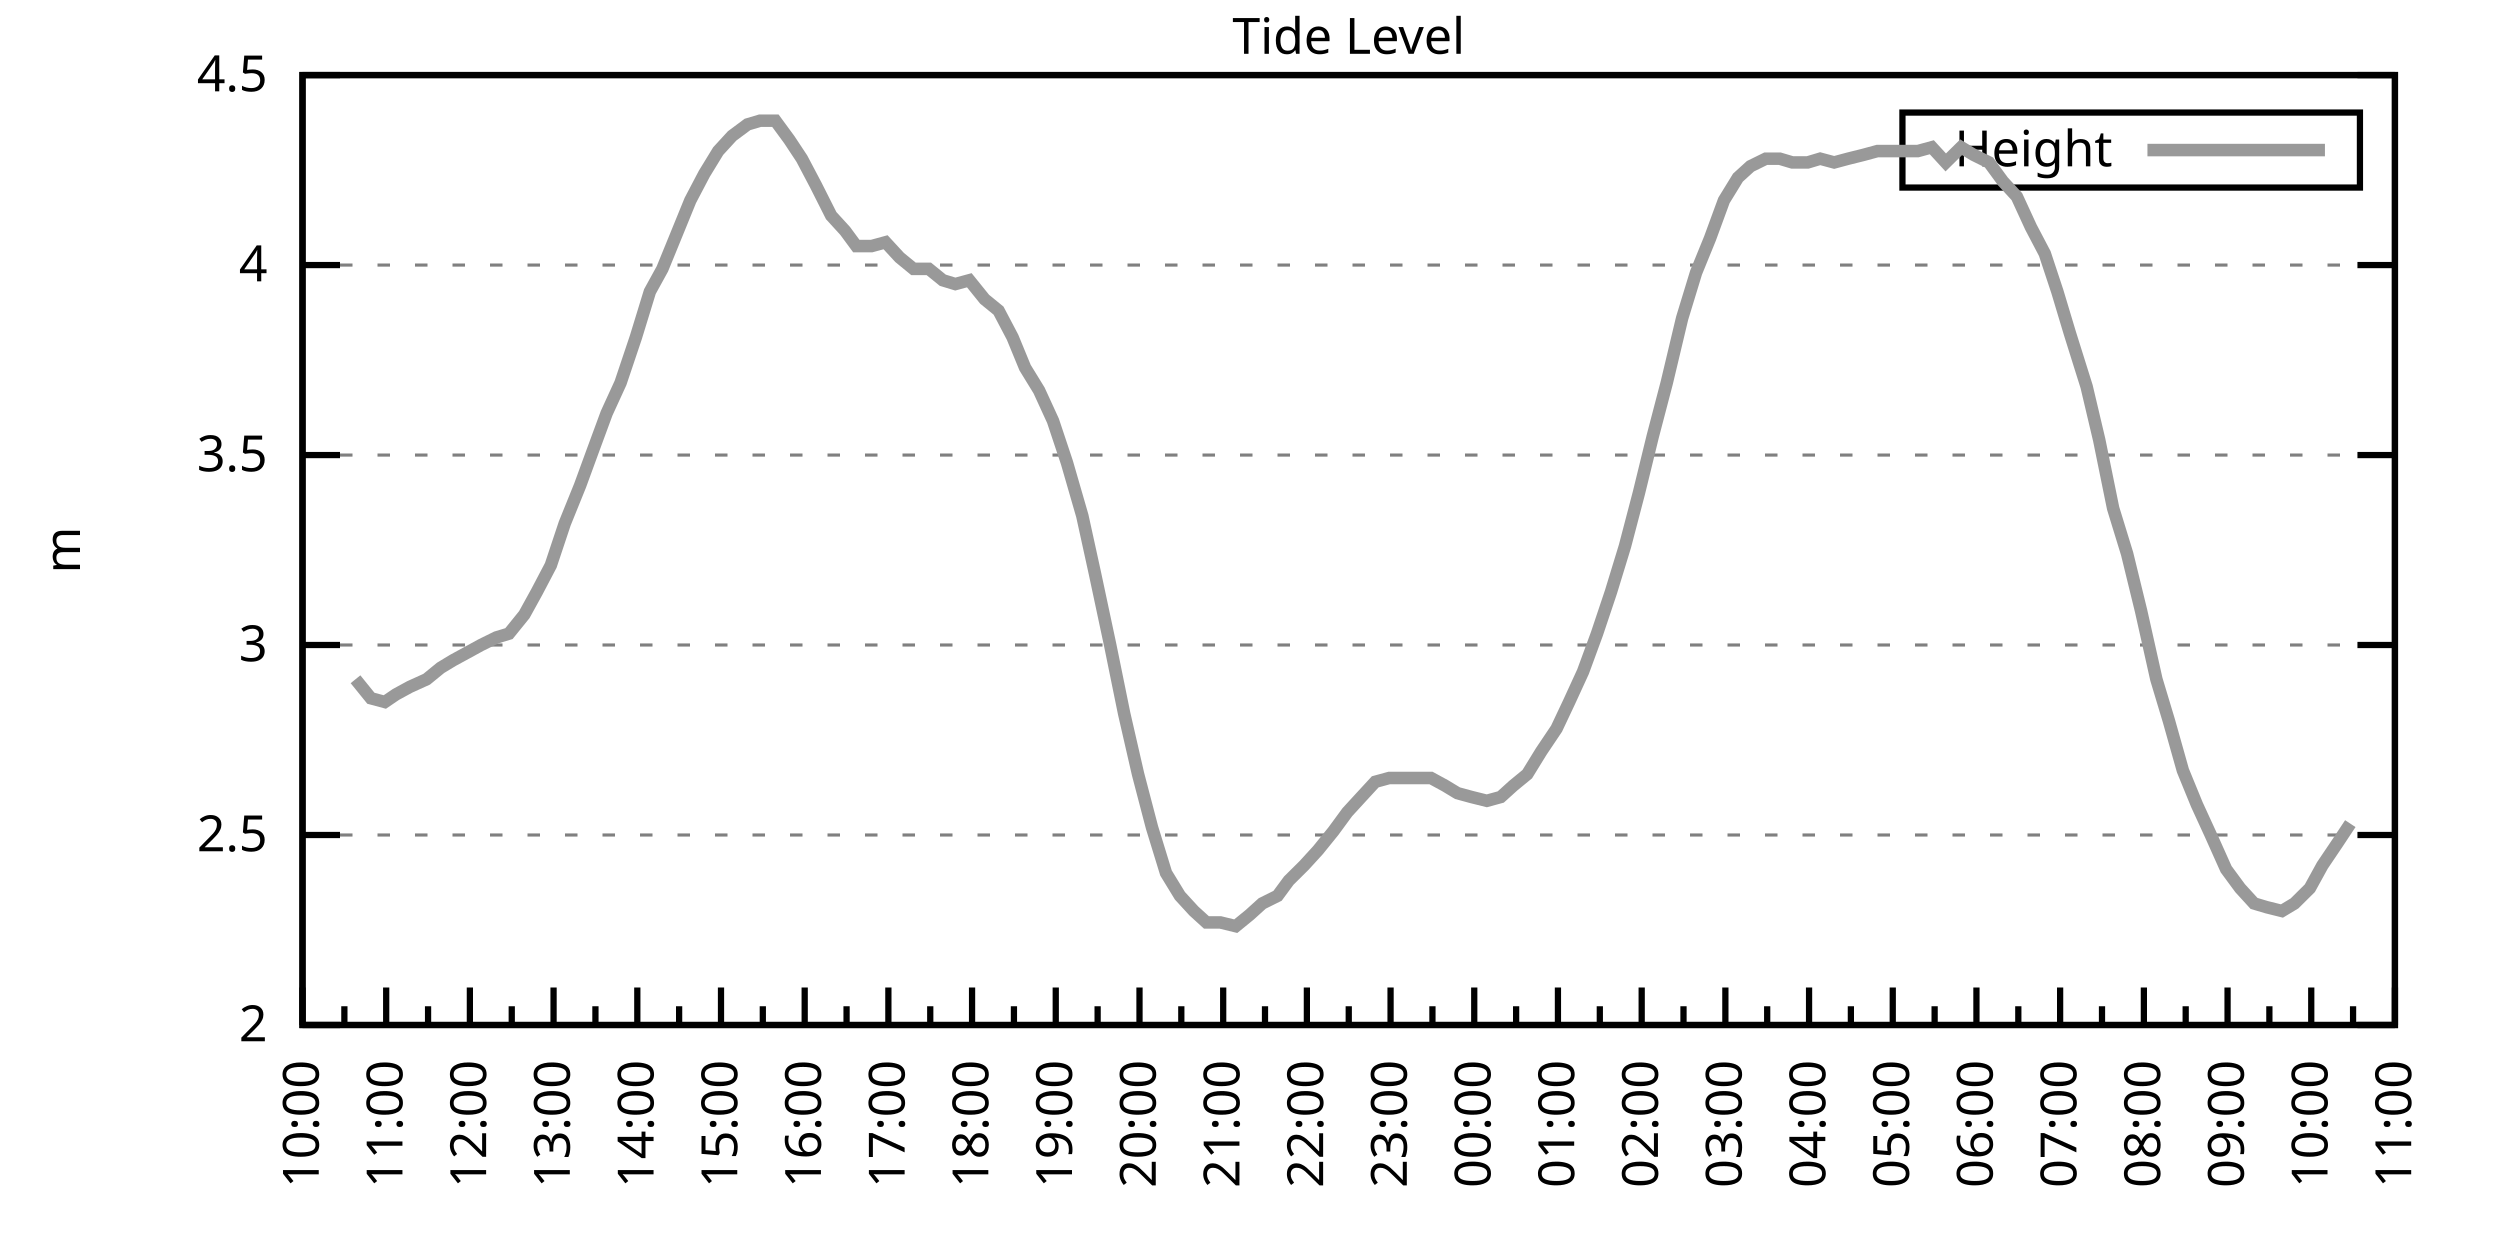
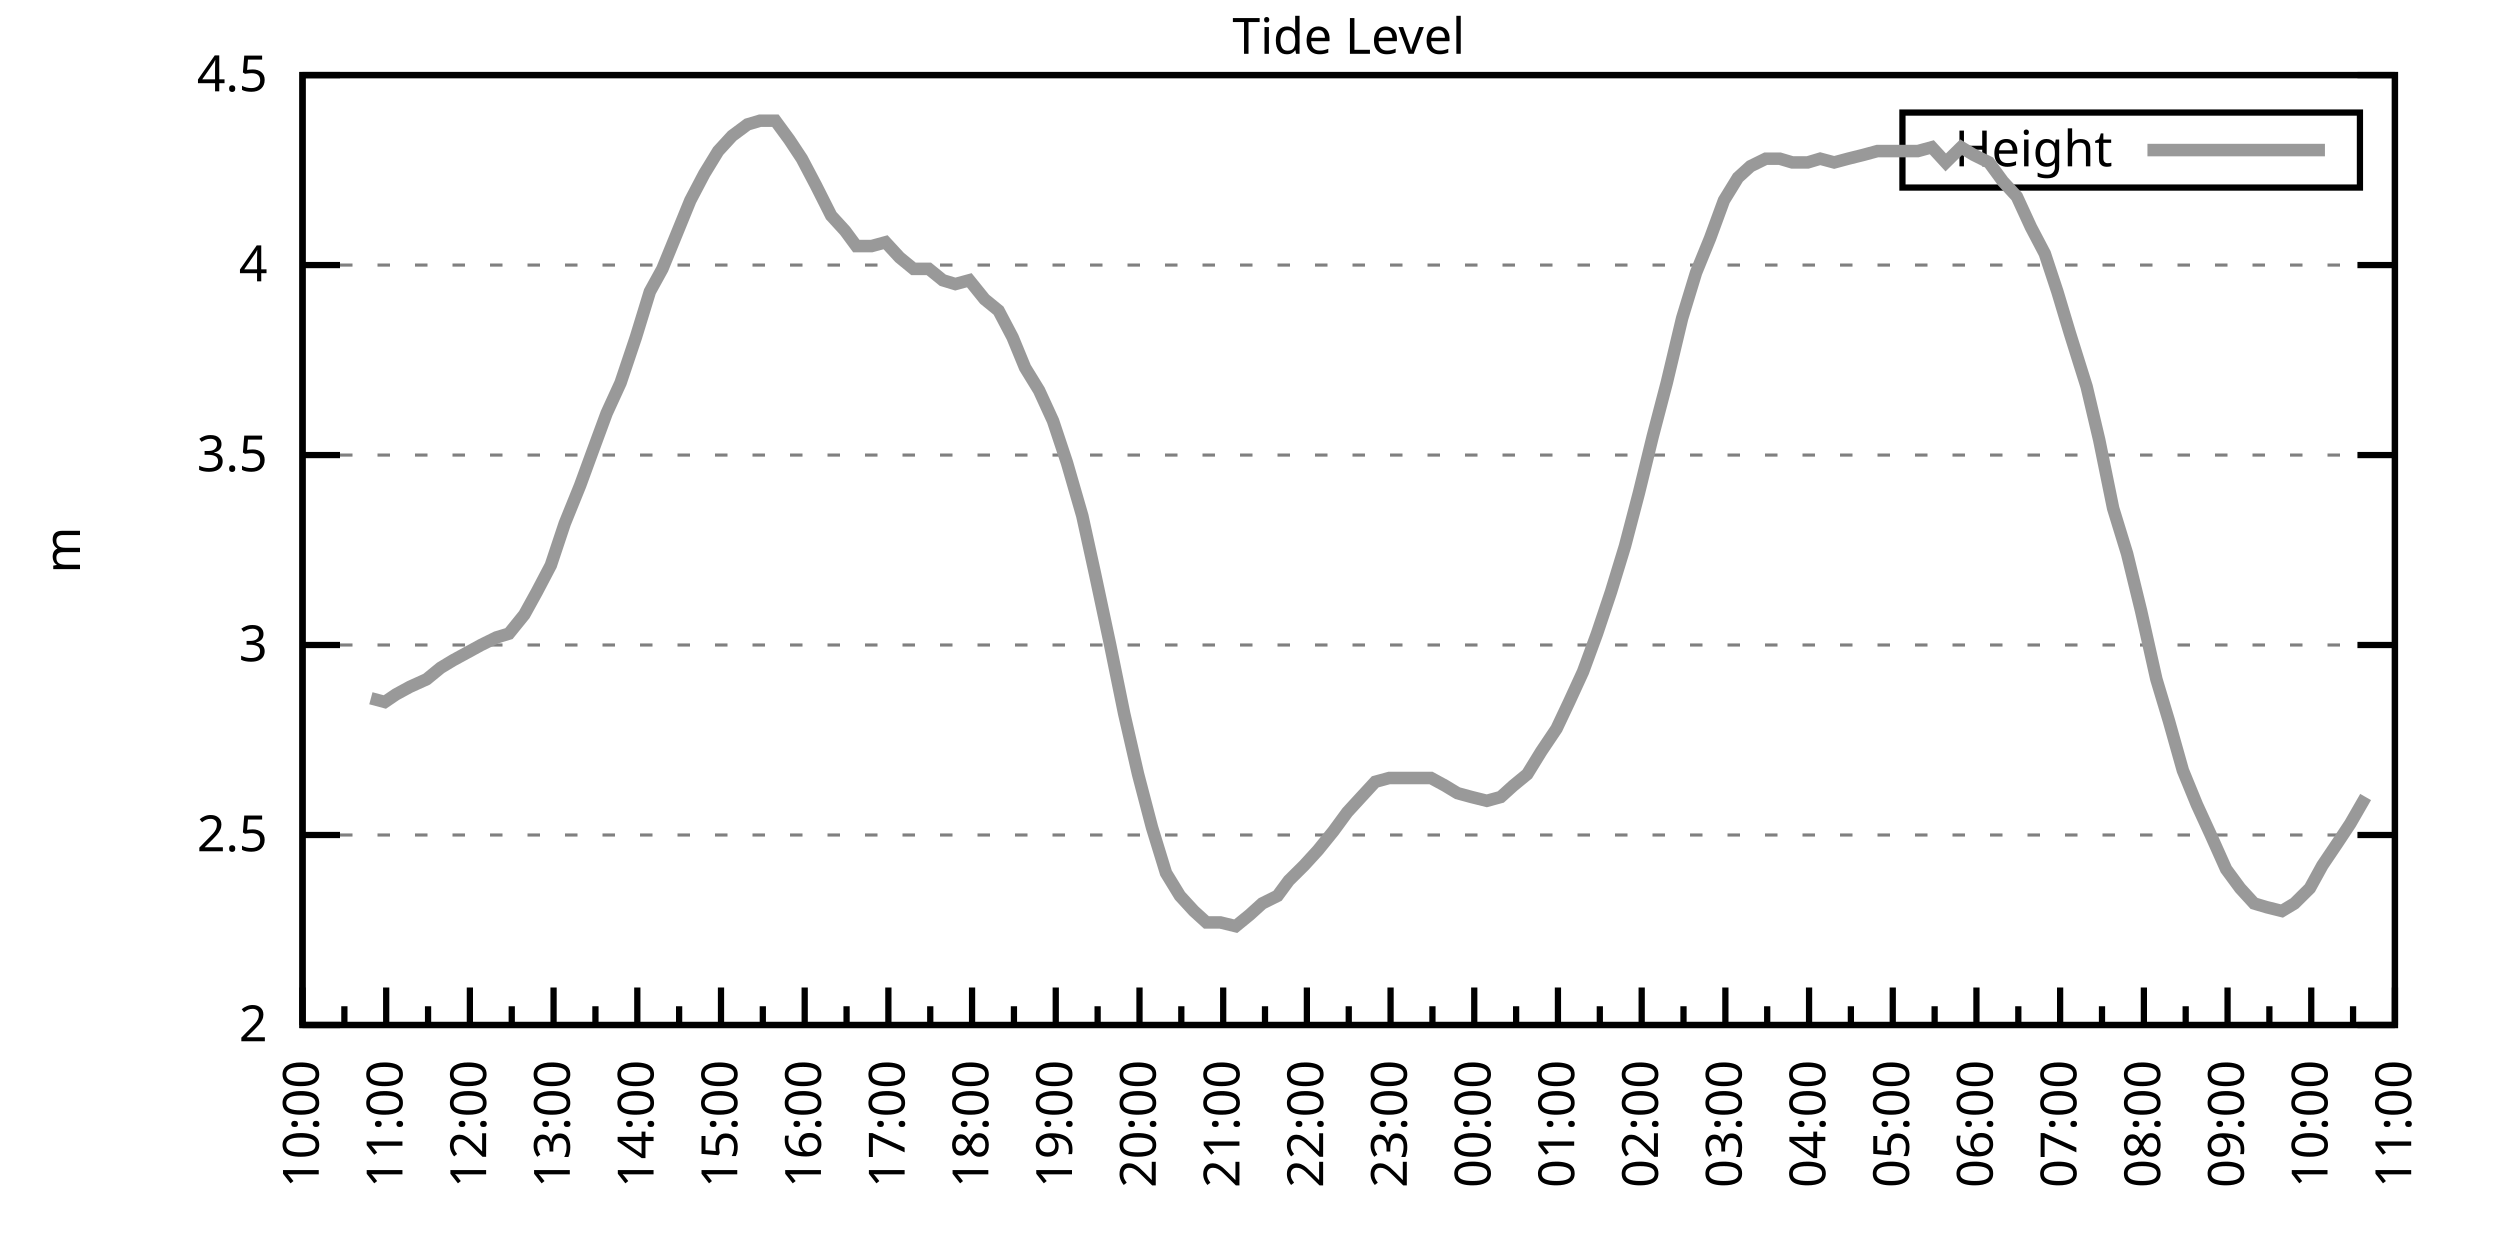
<svg xmlns="http://www.w3.org/2000/svg" xmlns:xlink="http://www.w3.org/1999/xlink" width="400" height="200" viewBox="0 0 400 200">
  <g id="gnuplot_canvas">
    <rect x="0" y="0" width="400" height="200" fill="none" />
    <defs>
      <circle id="gpDot" r="0.5" stroke-width="0.5" stroke="currentColor" />
      <path id="gpPt0" stroke-width="0.333" stroke="currentColor" d="M-1,0 h2 M0,-1 v2" />
      <path id="gpPt1" stroke-width="0.333" stroke="currentColor" d="M-1,-1 L1,1 M1,-1 L-1,1" />
      <path id="gpPt2" stroke-width="0.333" stroke="currentColor" d="M-1,0 L1,0 M0,-1 L0,1 M-1,-1 L1,1 M-1,1 L1,-1" />
      <rect id="gpPt3" stroke-width="0.333" stroke="currentColor" x="-1" y="-1" width="2" height="2" />
      <rect id="gpPt4" stroke-width="0.333" stroke="currentColor" fill="currentColor" x="-1" y="-1" width="2" height="2" />
      <circle id="gpPt5" stroke-width="0.333" stroke="currentColor" cx="0" cy="0" r="1" />
      <use xlink:href="#gpPt5" id="gpPt6" fill="currentColor" stroke="none" />
      <path id="gpPt7" stroke-width="0.333" stroke="currentColor" d="M0,-1.33 L-1.33,0.67 L1.33,0.67 z" />
      <use xlink:href="#gpPt7" id="gpPt8" fill="currentColor" stroke="none" />
      <use xlink:href="#gpPt7" id="gpPt9" stroke="currentColor" transform="rotate(180)" />
      <use xlink:href="#gpPt9" id="gpPt10" fill="currentColor" stroke="none" />
      <use xlink:href="#gpPt3" id="gpPt11" stroke="currentColor" transform="rotate(45)" />
      <use xlink:href="#gpPt11" id="gpPt12" fill="currentColor" stroke="none" />
      <path id="gpPt13" stroke-width="0.333" stroke="currentColor" d="M0,1.330 L1.265,0.411 L0.782,-1.067 L-0.782,-1.076 L-1.265,0.411 z" />
      <use xlink:href="#gpPt13" id="gpPt14" fill="currentColor" stroke="none" />
      <filter id="textbox" filterUnits="objectBoundingBox" x="0" y="0" height="1" width="1">
        <feFlood flood-color="white" flood-opacity="1" result="bgnd" />
        <feComposite in="SourceGraphic" in2="bgnd" operator="atop" />
      </filter>
      <filter id="greybox" filterUnits="objectBoundingBox" x="0" y="0" height="1" width="1">
        <feFlood flood-color="lightgrey" flood-opacity="1" result="grey" />
        <feComposite in="SourceGraphic" in2="grey" operator="atop" />
      </filter>
    </defs>
    <g fill="none" color="white" stroke="currentColor" stroke-width="1.00" stroke-linecap="butt" stroke-linejoin="miter">
</g>
    <g fill="none" color="black" stroke="currentColor" stroke-width="1.00" stroke-linecap="butt" stroke-linejoin="miter">
      <g stroke="none" shape-rendering="crispEdges">
        <polygon fill="rgb(255, 255, 255)" points="48.40,164.00 383.18,164.00 383.18,12.02 48.40,12.02 " />
      </g>
    </g>
    <g fill="none" color="black" stroke="currentColor" stroke-width="1.00" stroke-linecap="butt" stroke-linejoin="miter">
</g>
    <g fill="none" color="black" stroke="black" stroke-width="0.50" stroke-linecap="butt" stroke-linejoin="miter">
</g>
    <g fill="none" color="gray" stroke="currentColor" stroke-width="0.50" stroke-linecap="butt" stroke-linejoin="miter">
      <path stroke="gray" stroke-dasharray="2,4" class="gridline" d="M48.40,164.00 L383.19,164.00  " />
    </g>
    <g fill="none" color="gray" stroke="gray" stroke-width="1.00" stroke-linecap="butt" stroke-linejoin="miter">
</g>
    <g fill="none" color="black" stroke="currentColor" stroke-width="1.00" stroke-linecap="butt" stroke-linejoin="miter">
      <path stroke="black" d="M48.40,164.00 L54.40,164.00 M383.19,164.00 L377.19,164.00  " />
      <g transform="translate(42.80,166.60)" stroke="none" fill="black" font-family="Sans" font-size="8.00" text-anchor="end">
        <text>
          <tspan font-family="Sans"> 2</tspan>
        </text>
      </g>
    </g>
    <g fill="none" color="black" stroke="currentColor" stroke-width="1.00" stroke-linecap="butt" stroke-linejoin="miter">
</g>
    <g fill="none" color="black" stroke="black" stroke-width="0.50" stroke-linecap="butt" stroke-linejoin="miter">
</g>
    <g fill="none" color="gray" stroke="currentColor" stroke-width="0.50" stroke-linecap="butt" stroke-linejoin="miter">
      <path stroke="gray" stroke-dasharray="2,4" class="gridline" d="M48.40,133.60 L383.19,133.60  " />
    </g>
    <g fill="none" color="gray" stroke="gray" stroke-width="1.00" stroke-linecap="butt" stroke-linejoin="miter">
</g>
    <g fill="none" color="black" stroke="currentColor" stroke-width="1.00" stroke-linecap="butt" stroke-linejoin="miter">
      <path stroke="black" d="M48.40,133.60 L54.40,133.60 M383.19,133.60 L377.19,133.60  " />
      <g transform="translate(42.80,136.20)" stroke="none" fill="black" font-family="Sans" font-size="8.00" text-anchor="end">
        <text>
          <tspan font-family="Sans"> 2.5</tspan>
        </text>
      </g>
    </g>
    <g fill="none" color="black" stroke="currentColor" stroke-width="1.00" stroke-linecap="butt" stroke-linejoin="miter">
</g>
    <g fill="none" color="black" stroke="black" stroke-width="0.50" stroke-linecap="butt" stroke-linejoin="miter">
</g>
    <g fill="none" color="gray" stroke="currentColor" stroke-width="0.50" stroke-linecap="butt" stroke-linejoin="miter">
      <path stroke="gray" stroke-dasharray="2,4" class="gridline" d="M48.40,103.20 L383.19,103.20  " />
    </g>
    <g fill="none" color="gray" stroke="gray" stroke-width="1.00" stroke-linecap="butt" stroke-linejoin="miter">
</g>
    <g fill="none" color="black" stroke="currentColor" stroke-width="1.00" stroke-linecap="butt" stroke-linejoin="miter">
      <path stroke="black" d="M48.40,103.20 L54.40,103.20 M383.19,103.20 L377.19,103.20  " />
      <g transform="translate(42.80,105.80)" stroke="none" fill="black" font-family="Sans" font-size="8.00" text-anchor="end">
        <text>
          <tspan font-family="Sans"> 3</tspan>
        </text>
      </g>
    </g>
    <g fill="none" color="black" stroke="currentColor" stroke-width="1.00" stroke-linecap="butt" stroke-linejoin="miter">
</g>
    <g fill="none" color="black" stroke="black" stroke-width="0.50" stroke-linecap="butt" stroke-linejoin="miter">
</g>
    <g fill="none" color="gray" stroke="currentColor" stroke-width="0.50" stroke-linecap="butt" stroke-linejoin="miter">
      <path stroke="gray" stroke-dasharray="2,4" class="gridline" d="M48.40,72.81 L383.19,72.81  " />
    </g>
    <g fill="none" color="gray" stroke="gray" stroke-width="1.00" stroke-linecap="butt" stroke-linejoin="miter">
</g>
    <g fill="none" color="black" stroke="currentColor" stroke-width="1.00" stroke-linecap="butt" stroke-linejoin="miter">
      <path stroke="black" d="M48.40,72.81 L54.40,72.81 M383.19,72.81 L377.19,72.81  " />
      <g transform="translate(42.80,75.41)" stroke="none" fill="black" font-family="Sans" font-size="8.00" text-anchor="end">
        <text>
          <tspan font-family="Sans"> 3.5</tspan>
        </text>
      </g>
    </g>
    <g fill="none" color="black" stroke="currentColor" stroke-width="1.00" stroke-linecap="butt" stroke-linejoin="miter">
</g>
    <g fill="none" color="black" stroke="black" stroke-width="0.50" stroke-linecap="butt" stroke-linejoin="miter">
</g>
    <g fill="none" color="gray" stroke="currentColor" stroke-width="0.50" stroke-linecap="butt" stroke-linejoin="miter">
      <path stroke="gray" stroke-dasharray="2,4" class="gridline" d="M48.40,42.41 L383.19,42.41  " />
    </g>
    <g fill="none" color="gray" stroke="gray" stroke-width="1.00" stroke-linecap="butt" stroke-linejoin="miter">
</g>
    <g fill="none" color="black" stroke="currentColor" stroke-width="1.00" stroke-linecap="butt" stroke-linejoin="miter">
      <path stroke="black" d="M48.40,42.41 L54.40,42.41 M383.19,42.41 L377.19,42.41  " />
      <g transform="translate(42.80,45.01)" stroke="none" fill="black" font-family="Sans" font-size="8.00" text-anchor="end">
        <text>
          <tspan font-family="Sans"> 4</tspan>
        </text>
      </g>
    </g>
    <g fill="none" color="black" stroke="currentColor" stroke-width="1.00" stroke-linecap="butt" stroke-linejoin="miter">
</g>
    <g fill="none" color="black" stroke="black" stroke-width="0.50" stroke-linecap="butt" stroke-linejoin="miter">
</g>
    <g fill="none" color="gray" stroke="currentColor" stroke-width="0.50" stroke-linecap="butt" stroke-linejoin="miter">
      <path stroke="gray" stroke-dasharray="2,4" class="gridline" d="M48.40,12.01 L383.19,12.01  " />
    </g>
    <g fill="none" color="gray" stroke="gray" stroke-width="1.00" stroke-linecap="butt" stroke-linejoin="miter">
</g>
    <g fill="none" color="black" stroke="currentColor" stroke-width="1.00" stroke-linecap="butt" stroke-linejoin="miter">
      <path stroke="black" d="M48.40,12.01 L54.40,12.01 M383.19,12.01 L377.19,12.01  " />
      <g transform="translate(42.80,14.61)" stroke="none" fill="black" font-family="Sans" font-size="8.00" text-anchor="end">
        <text>
          <tspan font-family="Sans"> 4.5</tspan>
        </text>
      </g>
    </g>
    <g fill="none" color="black" stroke="currentColor" stroke-width="1.00" stroke-linecap="butt" stroke-linejoin="miter">
      <path stroke="black" d="M48.40,164.00 L48.40,158.00  " />
      <g transform="translate(51.00,169.60) rotate(270)" stroke="none" fill="black" font-family="Sans" font-size="8.00" text-anchor="end">
        <text>
          <tspan font-family="Sans">10:00</tspan>
        </text>
      </g>
    </g>
    <g fill="none" color="black" stroke="currentColor" stroke-width="1.00" stroke-linecap="butt" stroke-linejoin="miter">
      <path stroke="black" d="M55.10,164.00 L55.10,161.00 M61.79,164.00 L61.79,158.00  " />
      <g transform="translate(64.39,169.60) rotate(270)" stroke="none" fill="black" font-family="Sans" font-size="8.00" text-anchor="end">
        <text>
          <tspan font-family="Sans">11:00</tspan>
        </text>
      </g>
    </g>
    <g fill="none" color="black" stroke="currentColor" stroke-width="1.00" stroke-linecap="butt" stroke-linejoin="miter">
      <path stroke="black" d="M68.49,164.00 L68.49,161.00 M75.18,164.00 L75.18,158.00  " />
      <g transform="translate(77.78,169.60) rotate(270)" stroke="none" fill="black" font-family="Sans" font-size="8.00" text-anchor="end">
        <text>
          <tspan font-family="Sans">12:00</tspan>
        </text>
      </g>
    </g>
    <g fill="none" color="black" stroke="currentColor" stroke-width="1.00" stroke-linecap="butt" stroke-linejoin="miter">
      <path stroke="black" d="M81.88,164.00 L81.88,161.00 M88.57,164.00 L88.57,158.00  " />
      <g transform="translate(91.17,169.60) rotate(270)" stroke="none" fill="black" font-family="Sans" font-size="8.00" text-anchor="end">
        <text>
          <tspan font-family="Sans">13:00</tspan>
        </text>
      </g>
    </g>
    <g fill="none" color="black" stroke="currentColor" stroke-width="1.00" stroke-linecap="butt" stroke-linejoin="miter">
      <path stroke="black" d="M95.27,164.00 L95.27,161.00 M101.97,164.00 L101.97,158.00  " />
      <g transform="translate(104.57,169.60) rotate(270)" stroke="none" fill="black" font-family="Sans" font-size="8.00" text-anchor="end">
        <text>
          <tspan font-family="Sans">14:00</tspan>
        </text>
      </g>
    </g>
    <g fill="none" color="black" stroke="currentColor" stroke-width="1.00" stroke-linecap="butt" stroke-linejoin="miter">
      <path stroke="black" d="M108.66,164.00 L108.66,161.00 M115.36,164.00 L115.36,158.00  " />
      <g transform="translate(117.96,169.60) rotate(270)" stroke="none" fill="black" font-family="Sans" font-size="8.00" text-anchor="end">
        <text>
          <tspan font-family="Sans">15:00</tspan>
        </text>
      </g>
    </g>
    <g fill="none" color="black" stroke="currentColor" stroke-width="1.00" stroke-linecap="butt" stroke-linejoin="miter">
      <path stroke="black" d="M122.05,164.00 L122.05,161.00 M128.75,164.00 L128.75,158.00  " />
      <g transform="translate(131.35,169.60) rotate(270)" stroke="none" fill="black" font-family="Sans" font-size="8.00" text-anchor="end">
        <text>
          <tspan font-family="Sans">16:00</tspan>
        </text>
      </g>
    </g>
    <g fill="none" color="black" stroke="currentColor" stroke-width="1.00" stroke-linecap="butt" stroke-linejoin="miter">
      <path stroke="black" d="M135.45,164.00 L135.45,161.00 M142.14,164.00 L142.14,158.00  " />
      <g transform="translate(144.74,169.60) rotate(270)" stroke="none" fill="black" font-family="Sans" font-size="8.00" text-anchor="end">
        <text>
          <tspan font-family="Sans">17:00</tspan>
        </text>
      </g>
    </g>
    <g fill="none" color="black" stroke="currentColor" stroke-width="1.00" stroke-linecap="butt" stroke-linejoin="miter">
      <path stroke="black" d="M148.84,164.00 L148.84,161.00 M155.53,164.00 L155.53,158.00  " />
      <g transform="translate(158.13,169.60) rotate(270)" stroke="none" fill="black" font-family="Sans" font-size="8.00" text-anchor="end">
        <text>
          <tspan font-family="Sans">18:00</tspan>
        </text>
      </g>
    </g>
    <g fill="none" color="black" stroke="currentColor" stroke-width="1.00" stroke-linecap="butt" stroke-linejoin="miter">
      <path stroke="black" d="M162.23,164.00 L162.23,161.00 M168.92,164.00 L168.92,158.00  " />
      <g transform="translate(171.52,169.60) rotate(270)" stroke="none" fill="black" font-family="Sans" font-size="8.00" text-anchor="end">
        <text>
          <tspan font-family="Sans">19:00</tspan>
        </text>
      </g>
    </g>
    <g fill="none" color="black" stroke="currentColor" stroke-width="1.00" stroke-linecap="butt" stroke-linejoin="miter">
      <path stroke="black" d="M175.62,164.00 L175.62,161.00 M182.32,164.00 L182.32,158.00  " />
      <g transform="translate(184.92,169.60) rotate(270)" stroke="none" fill="black" font-family="Sans" font-size="8.00" text-anchor="end">
        <text>
          <tspan font-family="Sans">20:00</tspan>
        </text>
      </g>
    </g>
    <g fill="none" color="black" stroke="currentColor" stroke-width="1.00" stroke-linecap="butt" stroke-linejoin="miter">
      <path stroke="black" d="M189.01,164.00 L189.01,161.00 M195.71,164.00 L195.71,158.00  " />
      <g transform="translate(198.31,169.60) rotate(270)" stroke="none" fill="black" font-family="Sans" font-size="8.00" text-anchor="end">
        <text>
          <tspan font-family="Sans">21:00</tspan>
        </text>
      </g>
    </g>
    <g fill="none" color="black" stroke="currentColor" stroke-width="1.00" stroke-linecap="butt" stroke-linejoin="miter">
      <path stroke="black" d="M202.40,164.00 L202.40,161.00 M209.10,164.00 L209.10,158.00  " />
      <g transform="translate(211.70,169.60) rotate(270)" stroke="none" fill="black" font-family="Sans" font-size="8.00" text-anchor="end">
        <text>
          <tspan font-family="Sans">22:00</tspan>
        </text>
      </g>
    </g>
    <g fill="none" color="black" stroke="currentColor" stroke-width="1.00" stroke-linecap="butt" stroke-linejoin="miter">
      <path stroke="black" d="M215.80,164.00 L215.80,161.00 M222.49,164.00 L222.49,158.00  " />
      <g transform="translate(225.09,169.60) rotate(270)" stroke="none" fill="black" font-family="Sans" font-size="8.00" text-anchor="end">
        <text>
          <tspan font-family="Sans">23:00</tspan>
        </text>
      </g>
    </g>
    <g fill="none" color="black" stroke="currentColor" stroke-width="1.00" stroke-linecap="butt" stroke-linejoin="miter">
      <path stroke="black" d="M229.19,164.00 L229.19,161.00 M235.88,164.00 L235.88,158.00  " />
      <g transform="translate(238.48,169.60) rotate(270)" stroke="none" fill="black" font-family="Sans" font-size="8.00" text-anchor="end">
        <text>
          <tspan font-family="Sans">00:00</tspan>
        </text>
      </g>
    </g>
    <g fill="none" color="black" stroke="currentColor" stroke-width="1.00" stroke-linecap="butt" stroke-linejoin="miter">
      <path stroke="black" d="M242.58,164.00 L242.58,161.00 M249.27,164.00 L249.27,158.00  " />
      <g transform="translate(251.87,169.60) rotate(270)" stroke="none" fill="black" font-family="Sans" font-size="8.00" text-anchor="end">
        <text>
          <tspan font-family="Sans">01:00</tspan>
        </text>
      </g>
    </g>
    <g fill="none" color="black" stroke="currentColor" stroke-width="1.00" stroke-linecap="butt" stroke-linejoin="miter">
      <path stroke="black" d="M255.97,164.00 L255.97,161.00 M262.67,164.00 L262.67,158.00  " />
      <g transform="translate(265.27,169.60) rotate(270)" stroke="none" fill="black" font-family="Sans" font-size="8.00" text-anchor="end">
        <text>
          <tspan font-family="Sans">02:00</tspan>
        </text>
      </g>
    </g>
    <g fill="none" color="black" stroke="currentColor" stroke-width="1.00" stroke-linecap="butt" stroke-linejoin="miter">
      <path stroke="black" d="M269.36,164.00 L269.36,161.00 M276.06,164.00 L276.06,158.00  " />
      <g transform="translate(278.66,169.60) rotate(270)" stroke="none" fill="black" font-family="Sans" font-size="8.00" text-anchor="end">
        <text>
          <tspan font-family="Sans">03:00</tspan>
        </text>
      </g>
    </g>
    <g fill="none" color="black" stroke="currentColor" stroke-width="1.00" stroke-linecap="butt" stroke-linejoin="miter">
      <path stroke="black" d="M282.75,164.00 L282.75,161.00 M289.45,164.00 L289.45,158.00  " />
      <g transform="translate(292.05,169.60) rotate(270)" stroke="none" fill="black" font-family="Sans" font-size="8.00" text-anchor="end">
        <text>
          <tspan font-family="Sans">04:00</tspan>
        </text>
      </g>
    </g>
    <g fill="none" color="black" stroke="currentColor" stroke-width="1.00" stroke-linecap="butt" stroke-linejoin="miter">
      <path stroke="black" d="M296.14,164.00 L296.14,161.00 M302.84,164.00 L302.84,158.00  " />
      <g transform="translate(305.44,169.60) rotate(270)" stroke="none" fill="black" font-family="Sans" font-size="8.00" text-anchor="end">
        <text>
          <tspan font-family="Sans">05:00</tspan>
        </text>
      </g>
    </g>
    <g fill="none" color="black" stroke="currentColor" stroke-width="1.00" stroke-linecap="butt" stroke-linejoin="miter">
      <path stroke="black" d="M309.54,164.00 L309.54,161.00 M316.23,164.00 L316.23,158.00  " />
      <g transform="translate(318.83,169.60) rotate(270)" stroke="none" fill="black" font-family="Sans" font-size="8.00" text-anchor="end">
        <text>
          <tspan font-family="Sans">06:00</tspan>
        </text>
      </g>
    </g>
    <g fill="none" color="black" stroke="currentColor" stroke-width="1.00" stroke-linecap="butt" stroke-linejoin="miter">
      <path stroke="black" d="M322.93,164.00 L322.93,161.00 M329.62,164.00 L329.62,158.00  " />
      <g transform="translate(332.22,169.60) rotate(270)" stroke="none" fill="black" font-family="Sans" font-size="8.00" text-anchor="end">
        <text>
          <tspan font-family="Sans">07:00</tspan>
        </text>
      </g>
    </g>
    <g fill="none" color="black" stroke="currentColor" stroke-width="1.00" stroke-linecap="butt" stroke-linejoin="miter">
      <path stroke="black" d="M336.32,164.00 L336.32,161.00 M343.02,164.00 L343.02,158.00  " />
      <g transform="translate(345.62,169.60) rotate(270)" stroke="none" fill="black" font-family="Sans" font-size="8.00" text-anchor="end">
        <text>
          <tspan font-family="Sans">08:00</tspan>
        </text>
      </g>
    </g>
    <g fill="none" color="black" stroke="currentColor" stroke-width="1.00" stroke-linecap="butt" stroke-linejoin="miter">
      <path stroke="black" d="M349.71,164.00 L349.71,161.00 M356.41,164.00 L356.41,158.00  " />
      <g transform="translate(359.01,169.60) rotate(270)" stroke="none" fill="black" font-family="Sans" font-size="8.00" text-anchor="end">
        <text>
          <tspan font-family="Sans">09:00</tspan>
        </text>
      </g>
    </g>
    <g fill="none" color="black" stroke="currentColor" stroke-width="1.00" stroke-linecap="butt" stroke-linejoin="miter">
      <path stroke="black" d="M363.10,164.00 L363.10,161.00 M369.80,164.00 L369.80,158.00  " />
      <g transform="translate(372.40,169.60) rotate(270)" stroke="none" fill="black" font-family="Sans" font-size="8.00" text-anchor="end">
        <text>
          <tspan font-family="Sans">10:00</tspan>
        </text>
      </g>
    </g>
    <g fill="none" color="black" stroke="currentColor" stroke-width="1.00" stroke-linecap="butt" stroke-linejoin="miter">
      <path stroke="black" d="M376.49,164.00 L376.49,161.00 M383.19,164.00 L383.19,158.00  " />
      <g transform="translate(385.79,169.60) rotate(270)" stroke="none" fill="black" font-family="Sans" font-size="8.00" text-anchor="end">
        <text>
          <tspan font-family="Sans">11:00</tspan>
        </text>
      </g>
    </g>
    <g fill="none" color="black" stroke="currentColor" stroke-width="1.00" stroke-linecap="butt" stroke-linejoin="miter">
</g>
    <g fill="none" color="black" stroke="currentColor" stroke-width="1.00" stroke-linecap="butt" stroke-linejoin="miter">
      <path stroke="black" d="M48.40,12.01 L48.40,164.00 L383.19,164.00 L383.19,12.01 L48.40,12.01 Z  " />
    </g>
    <g fill="none" color="black" stroke="currentColor" stroke-width="1.00" stroke-linecap="butt" stroke-linejoin="miter">
      <g transform="translate(12.80,88.01) rotate(270)" stroke="none" fill="black" font-family="Sans" font-size="8.00" text-anchor="middle">
        <text>
          <tspan font-family="Sans">m</tspan>
        </text>
      </g>
    </g>
    <g fill="none" color="black" stroke="currentColor" stroke-width="1.00" stroke-linecap="butt" stroke-linejoin="miter">
</g>
    <g fill="none" color="black" stroke="currentColor" stroke-width="1.00" stroke-linecap="butt" stroke-linejoin="miter">
      <path stroke="black" d="M304.39,30.01 L304.39,18.01 L377.59,18.01 L377.59,30.01 L304.39,30.01 Z  " />
    </g>
    <g id="Tide_level_plot_1">
      <g fill="none" color="white" stroke="black" stroke-width="2.00" stroke-linecap="butt" stroke-linejoin="miter">
</g>
      <g fill="none" color="black" stroke="currentColor" stroke-width="2.00" stroke-linecap="butt" stroke-linejoin="miter">
        <g transform="translate(337.99,26.61)" stroke="none" fill="black" font-family="Sans" font-size="8.00" text-anchor="end">
          <text>
            <tspan font-family="Sans">Height</tspan>
          </text>
        </g>
      </g>
      <g fill="none" color="black" stroke="currentColor" stroke-width="2.00" stroke-linecap="butt" stroke-linejoin="miter">
-         <path stroke="rgb(153, 153, 153)" d="M343.59,24.01 L371.99,24.01 M56.88,108.68 L59.34,111.72 L61.57,112.32 L63.35,111.11 L65.59,109.89 L68.26,108.68   L70.50,106.85 L72.50,105.64 L74.74,104.42 L76.97,103.20 L79.42,101.99 L81.43,101.38 L83.89,98.34 L85.90,94.69   L88.13,90.44 L90.36,83.75 L92.82,77.67 L94.82,72.20 L97.06,66.12 L99.29,61.25 L101.74,53.96 L103.98,46.66   L105.98,43.02 L108.22,37.54 L110.45,32.07 L112.68,27.82 L114.91,24.17 L117.14,21.74 L119.60,19.91 L121.61,19.31   L124.06,19.31 L126.29,22.35 L128.30,25.39 L130.54,29.64 L132.99,34.50 L135.22,36.94 L137.01,39.37 L139.46,39.37   L141.69,38.76 L143.93,41.19 L146.16,43.02 L148.61,43.02 L150.85,44.84 L152.85,45.45 L155.09,44.84 L157.54,47.88   L159.77,49.70 L162.01,53.96 L164.01,58.82 L166.25,62.47 L168.48,67.33 L170.71,74.02 L173.17,82.53 L175.17,91.65   L177.63,103.20 L179.86,114.15 L182.09,123.87 L184.32,132.39 L186.56,139.68 L188.79,143.33 L191.02,145.76 L193.03,147.59   L195.26,147.59 L197.72,148.19 L199.95,146.37 L201.96,144.55 L204.41,143.33 L206.20,140.90 L208.65,138.47 L210.88,136.03   L213.34,132.99 L215.57,129.95 L217.80,127.52 L220.04,125.09 L222.27,124.48 L224.28,124.48 L226.73,124.48 L228.96,124.48   L231.20,125.70 L233.20,126.91 L235.44,127.52 L237.89,128.13 L240.12,127.52 L242.13,125.70 L244.36,123.87 L246.60,120.23   L249.05,116.58 L251.06,112.32 L253.29,107.46 L255.52,101.38 L257.76,94.69 L259.99,87.40 L262.22,78.89 L264.45,69.77   L266.68,61.25 L269.14,50.92 L271.37,43.62 L273.60,38.15 L275.83,32.07 L278.07,28.42 L280.07,26.60 L282.53,25.39   L284.76,25.39 L286.77,25.99 L289.23,25.99 L291.23,25.39 L293.47,25.99 L295.70,25.39 L298.15,24.78 L300.39,24.17   L302.62,24.17 L304.63,24.17 L306.86,24.17 L309.09,23.56 L311.32,25.99 L313.78,23.56 L315.79,24.78 L318.24,25.99   L320.47,29.03 L322.70,31.46 L324.94,36.33 L327.17,40.58 L329.18,46.66 L331.19,53.35 L333.86,61.86 L335.87,70.37   L338.10,81.32 L340.34,88.61 L342.57,97.73 L345.02,108.68 L347.03,115.36 L349.26,123.27 L351.50,128.74 L353.73,133.60   L356.18,139.07 L358.42,142.11 L360.65,144.55 L362.66,145.15 L365.11,145.76 L367.12,144.55 L369.58,142.11 L371.58,138.47   L374.04,134.82 L376.05,131.78  " />
+         <path stroke="rgb(153, 153, 153)" d="M343.59,24.01 L371.99,24.01 M59.34,111.72 L61.57,112.32 L63.35,111.11 L65.59,109.89 L68.26,108.68 L70.50,106.85   L72.50,105.64 L74.74,104.42 L76.97,103.20 L79.42,101.99 L81.43,101.38 L83.89,98.34 L85.90,94.69 L88.13,90.44   L90.36,83.75 L92.82,77.67 L94.82,72.20 L97.06,66.12 L99.29,61.25 L101.74,53.96 L103.98,46.66 L105.98,43.02   L108.22,37.54 L110.45,32.07 L112.68,27.82 L114.91,24.17 L117.14,21.74 L119.60,19.91 L121.61,19.31 L124.06,19.31   L126.29,22.35 L128.30,25.39 L130.54,29.64 L132.99,34.50 L135.22,36.94 L137.01,39.37 L139.46,39.37 L141.69,38.76   L143.93,41.19 L146.16,43.02 L148.61,43.02 L150.85,44.84 L152.85,45.45 L155.09,44.84 L157.54,47.88 L159.77,49.70   L162.01,53.96 L164.01,58.82 L166.25,62.47 L168.48,67.33 L170.71,74.02 L173.17,82.53 L175.17,91.65 L177.63,103.20   L179.86,114.15 L182.09,123.87 L184.32,132.39 L186.56,139.68 L188.79,143.33 L191.02,145.76 L193.03,147.59 L195.26,147.59   L197.72,148.19 L199.95,146.37 L201.96,144.55 L204.41,143.33 L206.20,140.90 L208.65,138.47 L210.88,136.03 L213.34,132.99   L215.57,129.95 L217.80,127.52 L220.04,125.09 L222.27,124.48 L224.28,124.48 L226.73,124.48 L228.96,124.48 L231.20,125.70   L233.20,126.91 L235.44,127.52 L237.89,128.13 L240.12,127.52 L242.13,125.70 L244.36,123.87 L246.60,120.23 L249.05,116.58   L251.06,112.32 L253.29,107.46 L255.52,101.38 L257.76,94.69 L259.99,87.40 L262.22,78.89 L264.45,69.77 L266.68,61.25   L269.14,50.92 L271.37,43.62 L273.60,38.15 L275.83,32.07 L278.07,28.42 L280.07,26.60 L282.53,25.39 L284.76,25.39   L286.77,25.99 L289.23,25.99 L291.23,25.39 L293.47,25.99 L295.70,25.39 L298.15,24.78 L300.39,24.17 L302.62,24.17   L304.63,24.17 L306.86,24.17 L309.09,23.56 L311.32,25.99 L313.78,23.56 L315.79,24.78 L318.24,25.99 L320.47,29.03   L322.70,31.46 L324.94,36.33 L327.17,40.58 L329.18,46.66 L331.19,53.35 L333.86,61.86 L335.87,70.37 L338.10,81.32   L340.34,88.61 L342.57,97.73 L345.02,108.68 L347.03,115.36 L349.26,123.27 L351.50,128.74 L353.73,133.60 L356.18,139.07   L358.42,142.11 L360.65,144.55 L362.66,145.15 L365.11,145.76 L367.12,144.55 L369.58,142.11 L371.58,138.47 L374.04,134.82   L376.05,131.78 L378.50,127.52  " />
      </g>
    </g>
    <g fill="none" color="black" stroke="currentColor" stroke-width="2.00" stroke-linecap="butt" stroke-linejoin="miter">
</g>
    <g fill="none" color="black" stroke="black" stroke-width="1.00" stroke-linecap="butt" stroke-linejoin="miter">
</g>
    <g fill="none" color="black" stroke="currentColor" stroke-width="1.00" stroke-linecap="butt" stroke-linejoin="miter">
      <path stroke="black" d="M48.40,12.01 L48.40,164.00 L383.19,164.00 L383.19,12.01 L48.40,12.01 Z  " />
    </g>
    <g fill="none" color="black" stroke="currentColor" stroke-width="1.00" stroke-linecap="butt" stroke-linejoin="miter">
      <g transform="translate(215.79,8.61)" stroke="none" fill="black" font-family="Sans" font-size="8.00" text-anchor="middle">
        <text>
          <tspan font-family="Sans">Tide Level</tspan>
        </text>
      </g>
    </g>
    <g fill="none" color="black" stroke="currentColor" stroke-width="1.00" stroke-linecap="butt" stroke-linejoin="miter">
</g>
  </g>
</svg>
